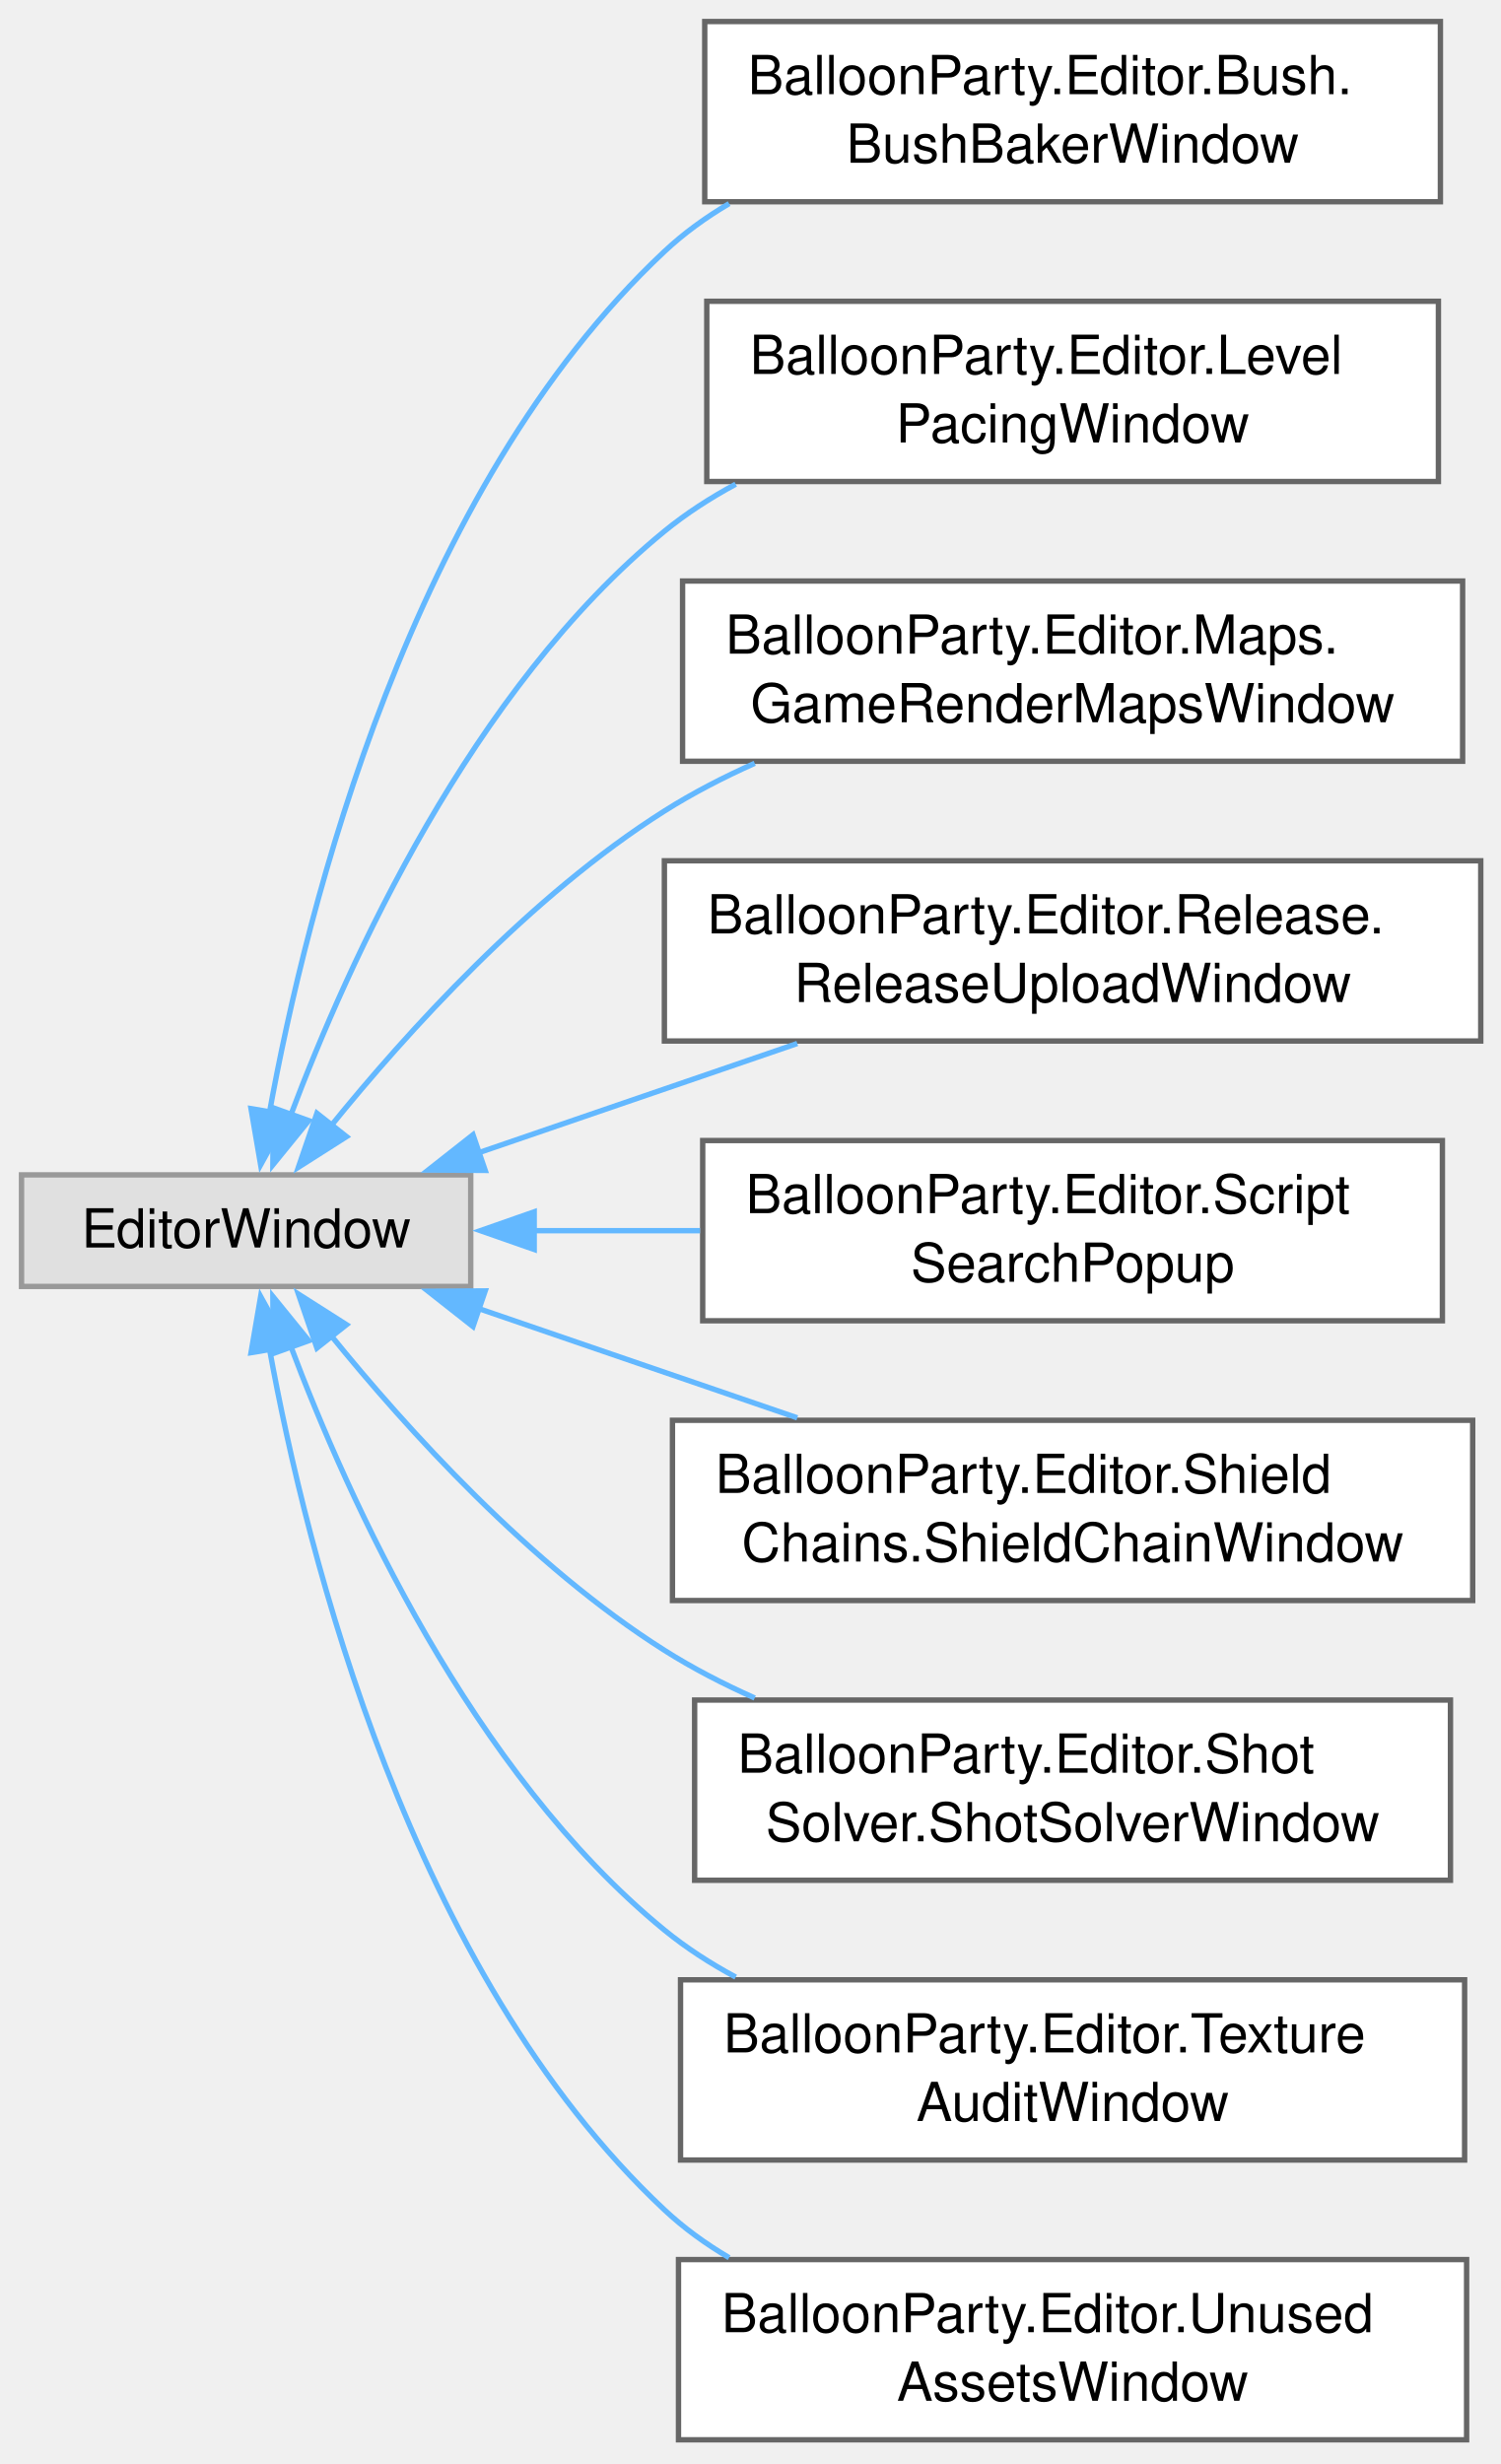
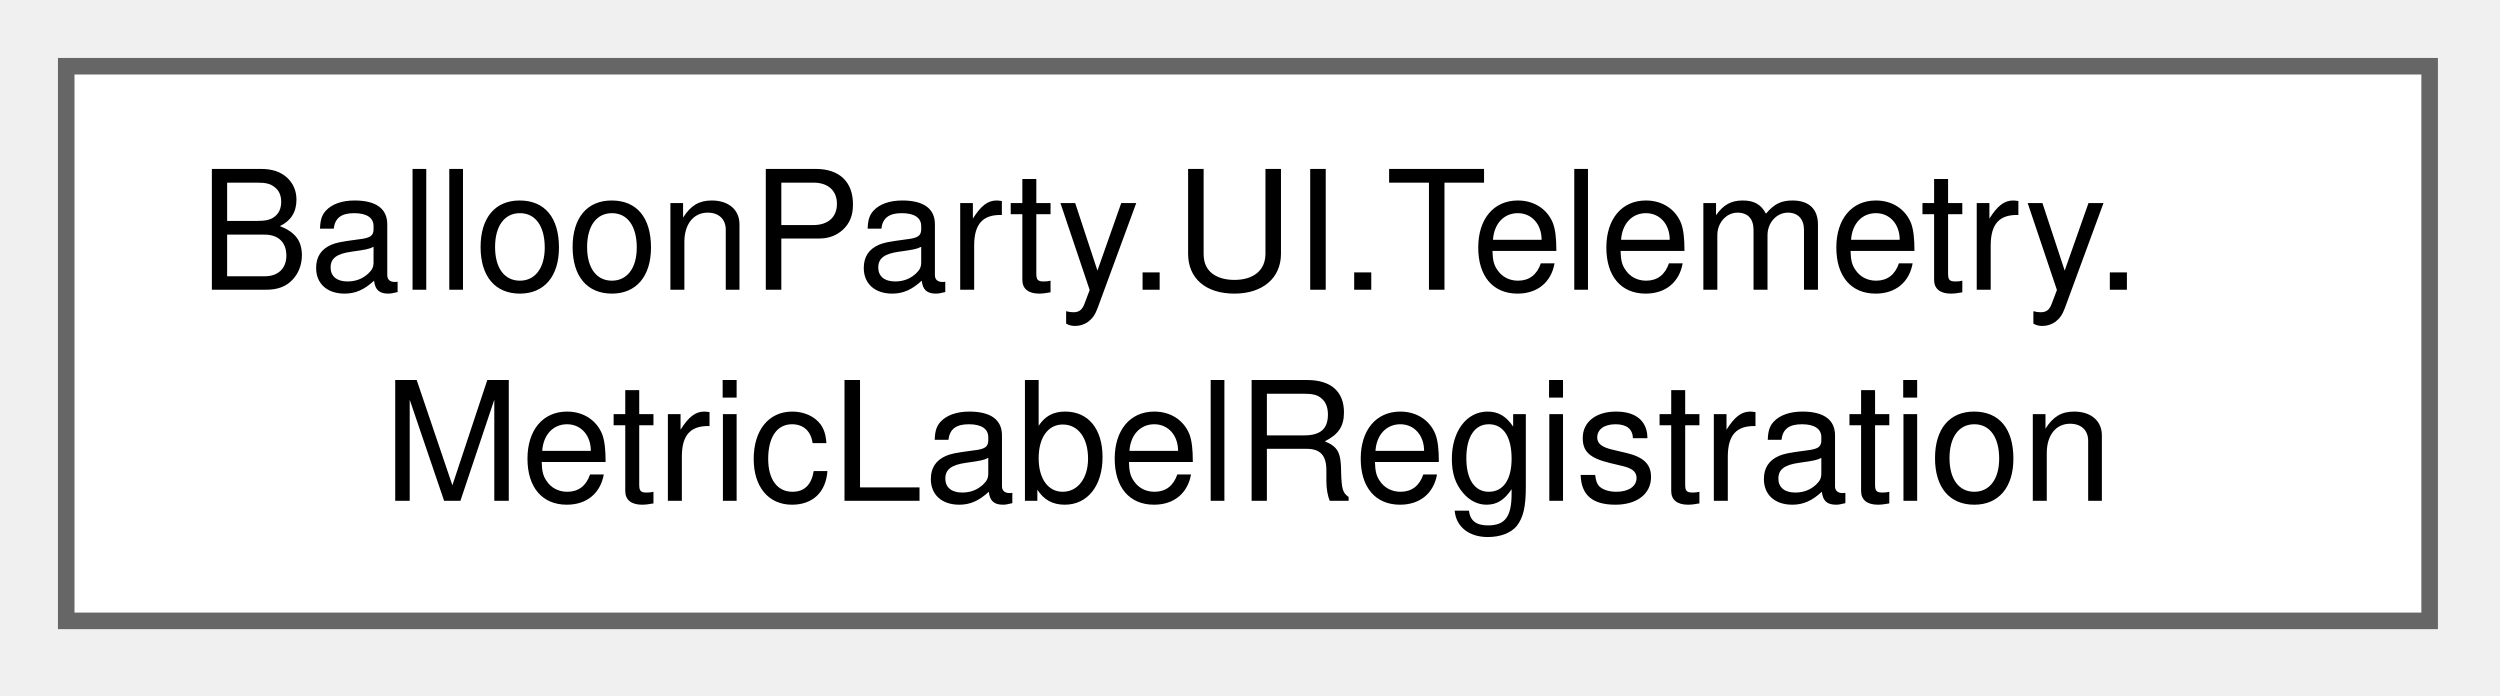
- <svg xmlns="http://www.w3.org/2000/svg" xmlns:xlink="http://www.w3.org/1999/xlink" width="279pt" height="458pt" viewBox="0.00 0.00 279.00 458.00">
-   <g id="graph0" class="graph" transform="scale(1 1) rotate(0) translate(4 453.5)">
+ <svg xmlns="http://www.w3.org/2000/svg" xmlns:xlink="http://www.w3.org/1999/xlink" width="151pt" height="42pt" viewBox="0.00 0.00 151.00 42.00">
+   <g id="graph0" class="graph" transform="scale(1 1) rotate(0) translate(4 37.5)">
    <g id="Node000000" class="node">
      <g id="a_Node000000">
-         <a xlink:title=" ">
-           <polygon fill="#e0e0e0" stroke="#999999" points="83.5,-235.12 0,-235.12 0,-214.38 83.5,-214.38 83.5,-235.12" />
-           <text xml:space="preserve" text-anchor="middle" x="41.75" y="-221.62" font-family="Helvetica,sans-Serif" font-size="10.00">EditorWindow</text>
-         </a>
-       </g>
-     </g>
-     <g id="Node000001" class="node">
-       <g id="a_Node000001">
-         <a xlink:href="classBalloonParty_1_1Editor_1_1Bush_1_1BushBakerWindow.html" target="_top" xlink:title=" ">
-           <polygon fill="white" stroke="#666666" points="263.75,-449.5 127,-449.5 127,-416 263.75,-416 263.75,-449.5" />
-           <text xml:space="preserve" text-anchor="start" x="135" y="-436" font-family="Helvetica,sans-Serif" font-size="10.00">BalloonParty.Editor.Bush.</text>
-           <text xml:space="preserve" text-anchor="middle" x="195.38" y="-423.25" font-family="Helvetica,sans-Serif" font-size="10.00">BushBakerWindow</text>
-         </a>
-       </g>
-     </g>
-     <g id="edge703_Node000000_Node000001" class="edge">
-       <g id="a_edge703_Node000000_Node000001">
-         <a xlink:title=" ">
-           <path fill="none" stroke="#63b8ff" d="M46.09,-246.71C52.98,-284.62 72.29,-362.51 119.5,-406.75 123.11,-410.14 127.19,-413.09 131.53,-415.65" />
-           <polygon fill="#63b8ff" stroke="#63b8ff" points="49.56,-246.27 44.45,-236.99 42.66,-247.43 49.56,-246.27" />
-         </a>
-       </g>
-     </g>
-     <g id="Node000002" class="node">
-       <g id="a_Node000002">
-         <a xlink:href="classBalloonParty_1_1Editor_1_1LevelPacingWindow.html" target="_top" xlink:title="The Level Pacing editor: the scoring curve, the level generator's settings with a preview of what it ...">
-           <polygon fill="white" stroke="#666666" points="263.38,-397.5 127.38,-397.5 127.38,-364 263.38,-364 263.38,-397.5" />
-           <text xml:space="preserve" text-anchor="start" x="135.38" y="-384" font-family="Helvetica,sans-Serif" font-size="10.00">BalloonParty.Editor.Level</text>
-           <text xml:space="preserve" text-anchor="middle" x="195.38" y="-371.25" font-family="Helvetica,sans-Serif" font-size="10.00">PacingWindow</text>
-         </a>
-       </g>
-     </g>
-     <g id="edge704_Node000000_Node000002" class="edge">
-       <g id="a_edge704_Node000000_Node000002">
-         <a xlink:title=" ">
-           <path fill="none" stroke="#63b8ff" d="M49.97,-246.02C60.74,-274.67 83.67,-325.43 119.5,-354.75 123.55,-358.06 128.04,-360.96 132.76,-363.5" />
-           <polygon fill="#63b8ff" stroke="#63b8ff" points="53.4,-245.2 46.72,-236.98 46.81,-247.57 53.4,-245.2" />
-         </a>
-       </g>
-     </g>
-     <g id="Node000003" class="node">
-       <g id="a_Node000003">
-         <a xlink:href="classBalloonParty_1_1Editor_1_1Maps_1_1GameRenderMapsWindow.html" target="_top" xlink:title="Unified play-mode preview for the project's shared render-target &quot;maps&quot; — scene capture,...">
-           <polygon fill="white" stroke="#666666" points="267.88,-345.5 122.88,-345.5 122.88,-312 267.88,-312 267.88,-345.5" />
-           <text xml:space="preserve" text-anchor="start" x="130.88" y="-332" font-family="Helvetica,sans-Serif" font-size="10.00">BalloonParty.Editor.Maps.</text>
-           <text xml:space="preserve" text-anchor="middle" x="195.38" y="-319.25" font-family="Helvetica,sans-Serif" font-size="10.00">GameRenderMapsWindow</text>
-         </a>
-       </g>
-     </g>
-     <g id="edge705_Node000000_Node000003" class="edge">
-       <g id="a_edge705_Node000000_Node000003">
-         <a xlink:title=" ">
-           <path fill="none" stroke="#63b8ff" d="M57.47,-244.16C71.65,-261.66 94.57,-286.99 119.5,-302.75 124.73,-306.06 130.44,-309.01 136.29,-311.62" />
-           <polygon fill="#63b8ff" stroke="#63b8ff" points="60.41,-242.23 51.47,-236.54 54.91,-246.57 60.41,-242.23" />
-         </a>
-       </g>
-     </g>
-     <g id="Node000004" class="node">
-       <g id="a_Node000004">
-         <a xlink:href="classBalloonParty_1_1Editor_1_1Release_1_1ReleaseUploadWindow.html" target="_top" xlink:title="Editor window that builds three APK variants (release, release+cheats, development),...">
-           <polygon fill="white" stroke="#666666" points="271.25,-293.5 119.5,-293.5 119.5,-260 271.25,-260 271.25,-293.5" />
-           <text xml:space="preserve" text-anchor="start" x="127.5" y="-280" font-family="Helvetica,sans-Serif" font-size="10.00">BalloonParty.Editor.Release.</text>
-           <text xml:space="preserve" text-anchor="middle" x="195.38" y="-267.25" font-family="Helvetica,sans-Serif" font-size="10.00">ReleaseUploadWindow</text>
-         </a>
-       </g>
-     </g>
-     <g id="edge706_Node000000_Node000004" class="edge">
-       <g id="a_edge706_Node000000_Node000004">
-         <a xlink:title=" ">
-           <path fill="none" stroke="#63b8ff" d="M84.85,-239.19C103.25,-245.5 124.97,-252.95 144.2,-259.54" />
-           <polygon fill="#63b8ff" stroke="#63b8ff" points="86.19,-235.95 75.6,-236.02 83.92,-242.57 86.19,-235.95" />
-         </a>
-       </g>
-     </g>
-     <g id="Node000005" class="node">
-       <g id="a_Node000005">
-         <a xlink:href="classBalloonParty_1_1Editor_1_1ScriptSearchPopup.html" target="_top" xlink:title=" ">
-           <polygon fill="white" stroke="#666666" points="264.12,-241.5 126.62,-241.5 126.62,-208 264.12,-208 264.12,-241.5" />
-           <text xml:space="preserve" text-anchor="start" x="134.62" y="-228" font-family="Helvetica,sans-Serif" font-size="10.00">BalloonParty.Editor.Script</text>
-           <text xml:space="preserve" text-anchor="middle" x="195.38" y="-215.25" font-family="Helvetica,sans-Serif" font-size="10.00">SearchPopup</text>
-         </a>
-       </g>
-     </g>
-     <g id="edge707_Node000000_Node000005" class="edge">
-       <g id="a_edge707_Node000000_Node000005">
-         <a xlink:title=" ">
-           <path fill="none" stroke="#63b8ff" d="M95.18,-224.75C105.16,-224.75 115.74,-224.75 126.13,-224.75" />
-           <polygon fill="#63b8ff" stroke="#63b8ff" points="95.3,-221.25 85.3,-224.75 95.3,-228.25 95.3,-221.25" />
-         </a>
-       </g>
-     </g>
-     <g id="Node000006" class="node">
-       <g id="a_Node000006">
-         <a xlink:href="classBalloonParty_1_1Editor_1_1ShieldChains_1_1ShieldChainWindow.html" target="_top" xlink:title="Counts the opening angles that collect every shield on the board, and draws them one at a time in the...">
-           <polygon fill="white" stroke="#666666" points="269.75,-189.5 121,-189.5 121,-156 269.75,-156 269.75,-189.5" />
-           <text xml:space="preserve" text-anchor="start" x="129" y="-176" font-family="Helvetica,sans-Serif" font-size="10.00">BalloonParty.Editor.Shield</text>
-           <text xml:space="preserve" text-anchor="middle" x="195.38" y="-163.25" font-family="Helvetica,sans-Serif" font-size="10.00">Chains.ShieldChainWindow</text>
-         </a>
-       </g>
-     </g>
-     <g id="edge708_Node000000_Node000006" class="edge">
-       <g id="a_edge708_Node000000_Node000006">
-         <a xlink:title=" ">
-           <path fill="none" stroke="#63b8ff" d="M84.85,-210.31C103.25,-204 124.97,-196.55 144.2,-189.96" />
-           <polygon fill="#63b8ff" stroke="#63b8ff" points="83.92,-206.93 75.6,-213.48 86.19,-213.55 83.92,-206.93" />
-         </a>
-       </g>
-     </g>
-     <g id="Node000007" class="node">
-       <g id="a_Node000007">
-         <a xlink:href="classBalloonParty_1_1Editor_1_1ShotSolver_1_1ShotSolverWindow.html" target="_top" xlink:title="Sweeps aim angle against the live board (see plan_shot_geometry) and reports the windows that reach a...">
-           <polygon fill="white" stroke="#666666" points="265.62,-137.5 125.12,-137.5 125.12,-104 265.62,-104 265.62,-137.5" />
-           <text xml:space="preserve" text-anchor="start" x="133.12" y="-124" font-family="Helvetica,sans-Serif" font-size="10.00">BalloonParty.Editor.Shot</text>
-           <text xml:space="preserve" text-anchor="middle" x="195.38" y="-111.25" font-family="Helvetica,sans-Serif" font-size="10.00">Solver.ShotSolverWindow</text>
-         </a>
-       </g>
-     </g>
-     <g id="edge709_Node000000_Node000007" class="edge">
-       <g id="a_edge709_Node000000_Node000007">
-         <a xlink:title=" ">
-           <path fill="none" stroke="#63b8ff" d="M57.47,-205.34C71.65,-187.84 94.57,-162.51 119.5,-146.75 124.73,-143.44 130.44,-140.49 136.29,-137.88" />
-           <polygon fill="#63b8ff" stroke="#63b8ff" points="54.91,-202.93 51.47,-212.96 60.41,-207.27 54.91,-202.93" />
-         </a>
-       </g>
-     </g>
-     <g id="Node000008" class="node">
-       <g id="a_Node000008">
-         <a xlink:href="classBalloonParty_1_1Editor_1_1TextureAuditWindow.html" target="_top" xlink:title=" ">
-           <polygon fill="white" stroke="#666666" points="268.25,-85.5 122.5,-85.5 122.5,-52 268.25,-52 268.25,-85.5" />
-           <text xml:space="preserve" text-anchor="start" x="130.5" y="-72" font-family="Helvetica,sans-Serif" font-size="10.00">BalloonParty.Editor.Texture</text>
-           <text xml:space="preserve" text-anchor="middle" x="195.38" y="-59.25" font-family="Helvetica,sans-Serif" font-size="10.00">AuditWindow</text>
-         </a>
-       </g>
-     </g>
-     <g id="edge710_Node000000_Node000008" class="edge">
-       <g id="a_edge710_Node000000_Node000008">
-         <a xlink:title=" ">
-           <path fill="none" stroke="#63b8ff" d="M49.97,-203.48C60.74,-174.83 83.67,-124.07 119.5,-94.75 123.55,-91.44 128.04,-88.54 132.76,-86" />
-           <polygon fill="#63b8ff" stroke="#63b8ff" points="46.81,-201.93 46.72,-212.52 53.4,-204.3 46.81,-201.93" />
-         </a>
-       </g>
-     </g>
-     <g id="Node000009" class="node">
-       <g id="a_Node000009">
-         <a xlink:href="classBalloonParty_1_1Editor_1_1UnusedAssetsWindow.html" target="_top" xlink:title="Lists assets that no root can reach — candidates for deletion, not verdicts.">
-           <polygon fill="white" stroke="#666666" points="268.62,-33.5 122.12,-33.5 122.12,0 268.62,0 268.62,-33.5" />
-           <text xml:space="preserve" text-anchor="start" x="130.12" y="-20" font-family="Helvetica,sans-Serif" font-size="10.00">BalloonParty.Editor.Unused</text>
-           <text xml:space="preserve" text-anchor="middle" x="195.38" y="-7.25" font-family="Helvetica,sans-Serif" font-size="10.00">AssetsWindow</text>
-         </a>
-       </g>
-     </g>
-     <g id="edge711_Node000000_Node000009" class="edge">
-       <g id="a_edge711_Node000000_Node000009">
-         <a xlink:title=" ">
-           <path fill="none" stroke="#63b8ff" d="M46.09,-202.79C52.98,-164.88 72.29,-86.99 119.5,-42.75 123.11,-39.36 127.19,-36.41 131.53,-33.85" />
-           <polygon fill="#63b8ff" stroke="#63b8ff" points="42.66,-202.07 44.45,-212.51 49.56,-203.23 42.66,-202.07" />
+         <a xlink:href="classBalloonParty_1_1UI_1_1Telemetry_1_1MetricLabelRegistration.html" target="_top" xlink:title=" ">
+           <polygon fill="white" stroke="#666666" points="142.75,-33.5 0,-33.5 0,0 142.75,0 142.75,-33.5" />
+           <text xml:space="preserve" text-anchor="start" x="8" y="-20" font-family="Helvetica,sans-Serif" font-size="10.00">BalloonParty.UI.Telemetry.</text>
+           <text xml:space="preserve" text-anchor="middle" x="71.38" y="-7.25" font-family="Helvetica,sans-Serif" font-size="10.00">MetricLabelRegistration</text>
        </a>
      </g>
    </g>
  </g>
</svg>
